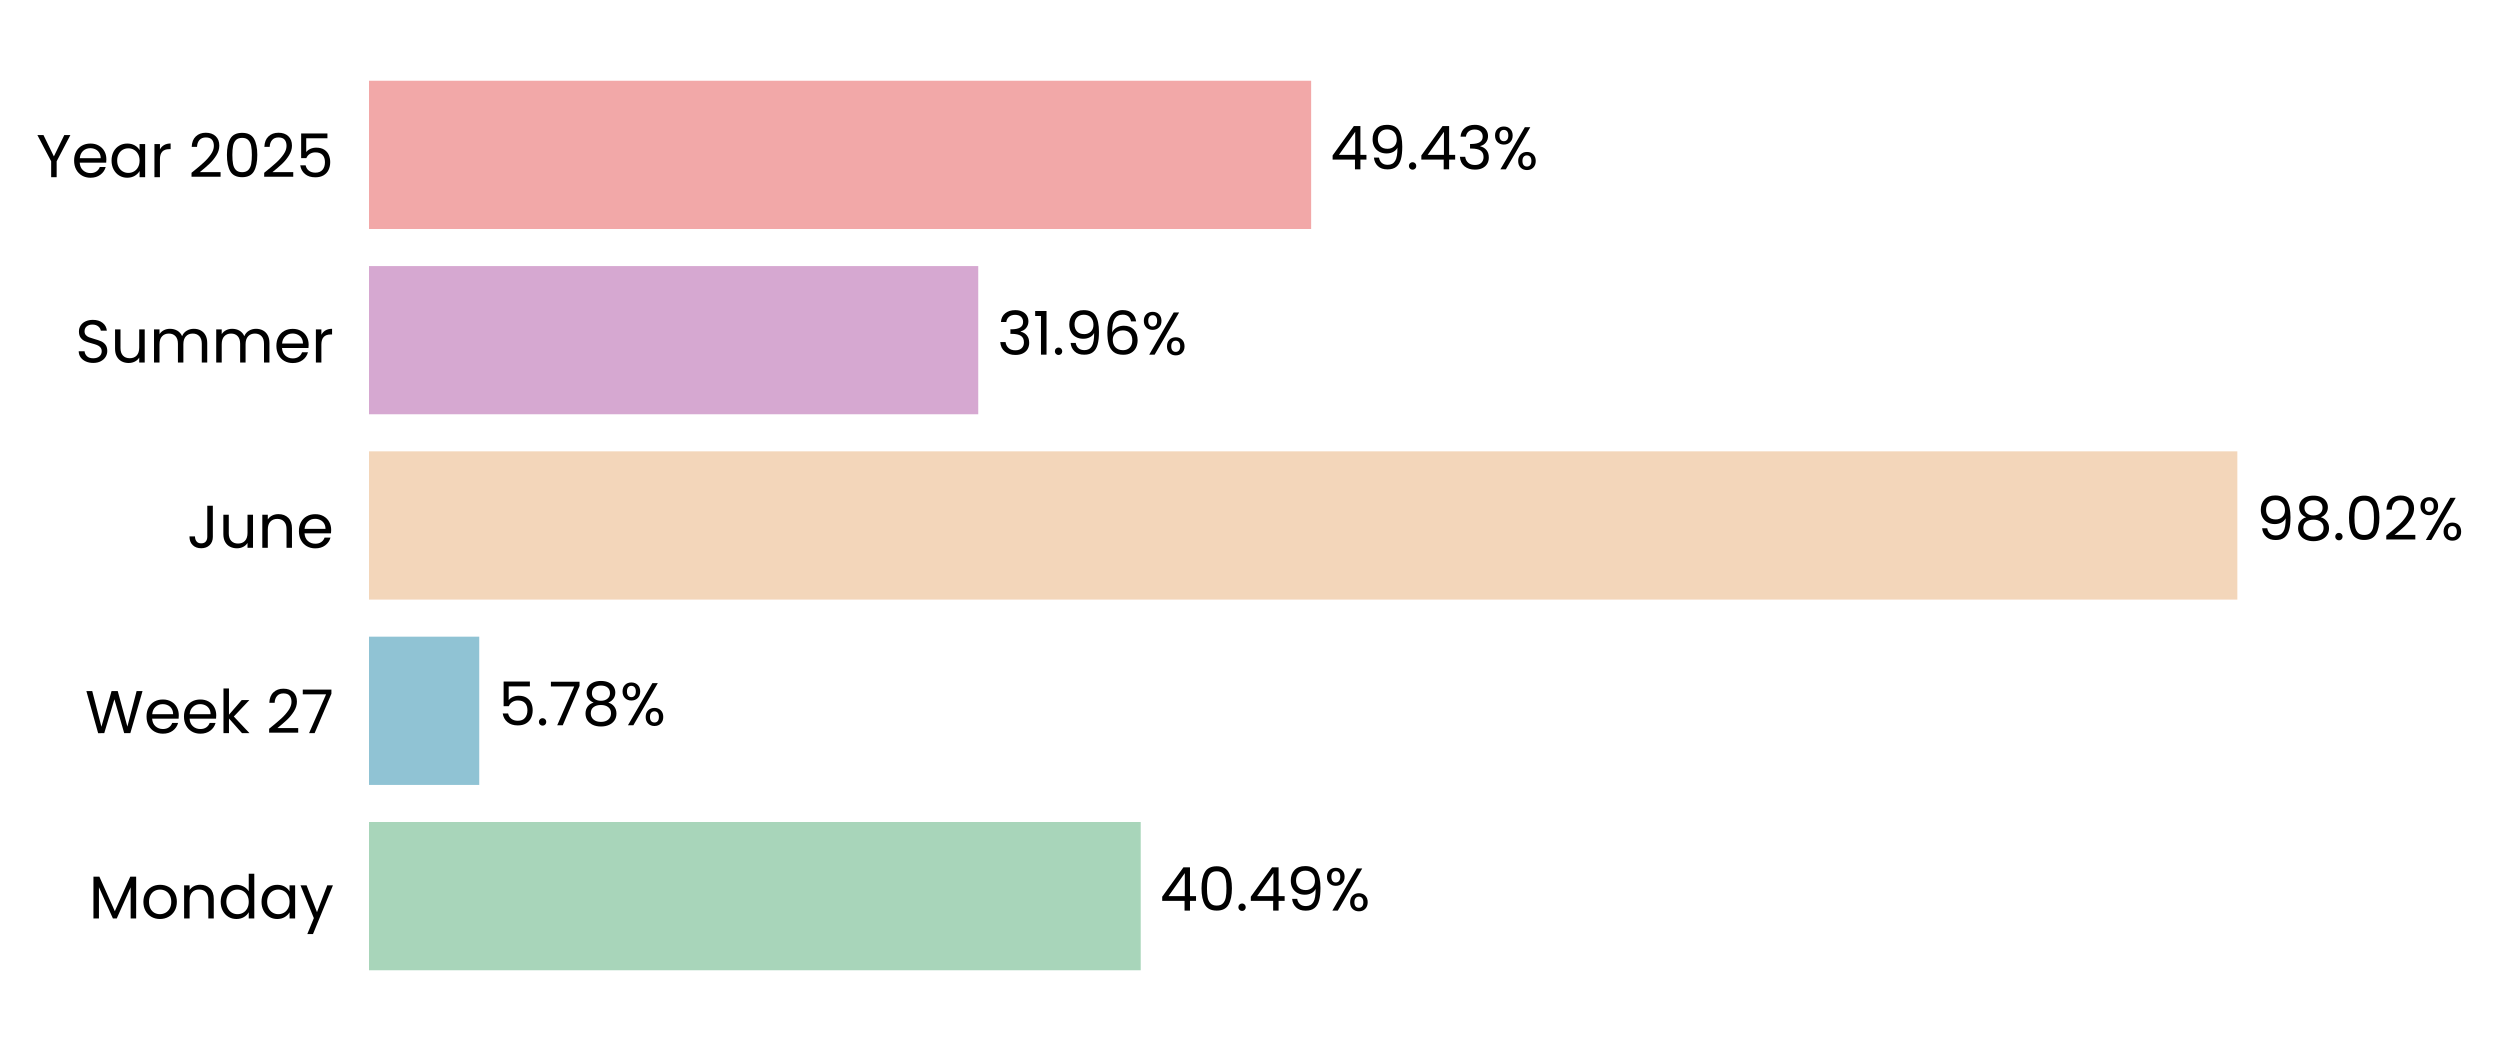
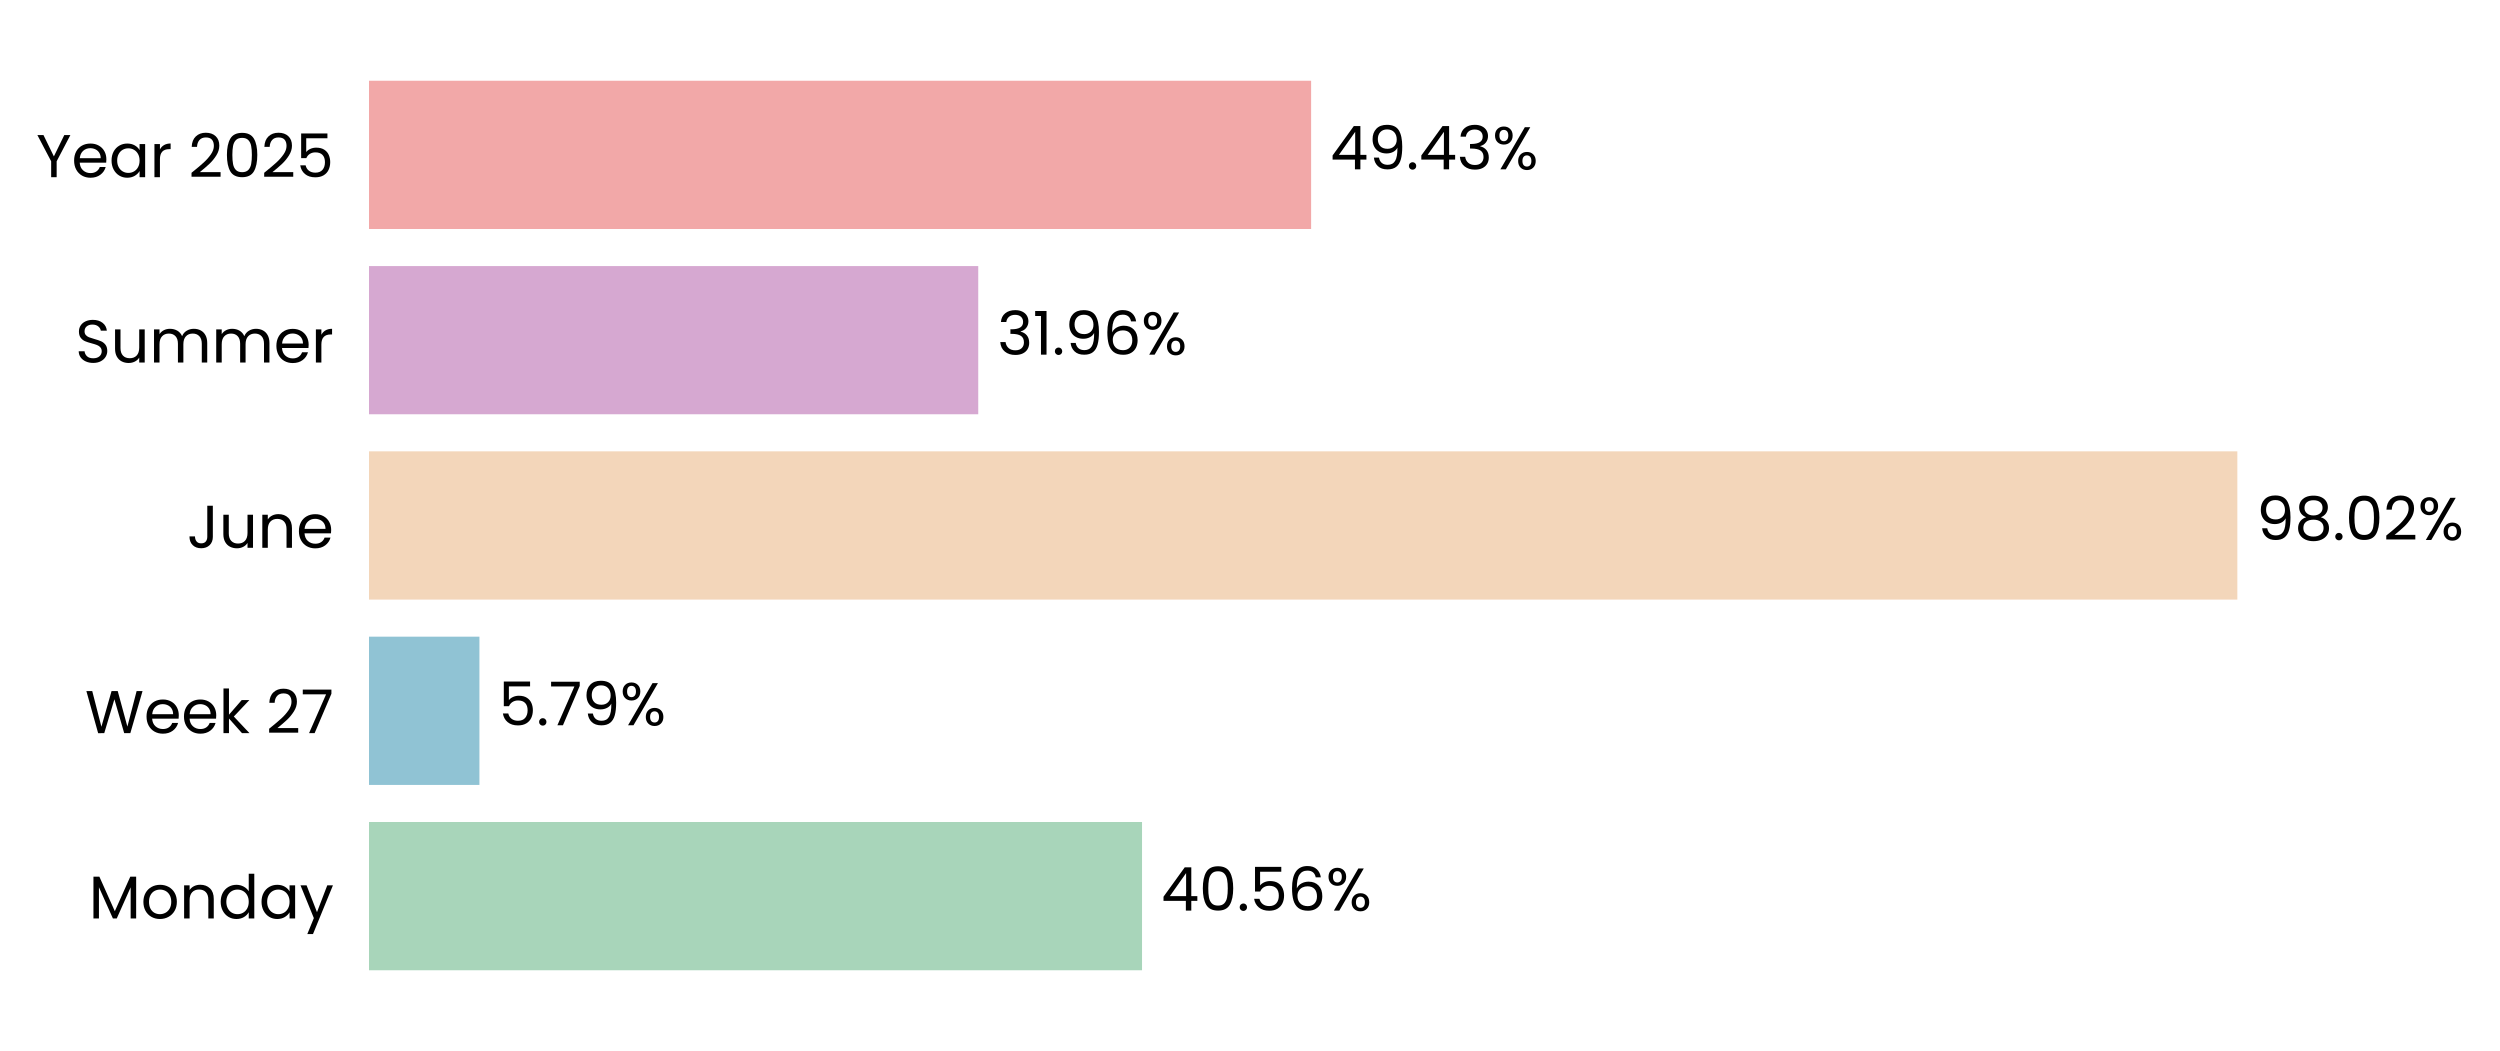
<svg xmlns="http://www.w3.org/2000/svg" xmlns:xlink="http://www.w3.org/1999/xlink" width="496.694pt" height="208.8pt" viewBox="0 0 496.694 208.8" version="1.1">
  <defs>
    <style type="text/css">*{stroke-linejoin: round; stroke-linecap: butt}</style>
  </defs>
  <g id="figure_1">
    <g id="patch_1">
      <path d="M 0 208.8  L 496.694 208.8  L 496.694 0  L 0 0  L 0 208.8  z " style="fill: none" />
    </g>
    <g id="axes_1">
      <g id="patch_2">
-         <path d="M 73.311 201.6  L 452.024 201.6  L 452.024 7.2  L 73.311 7.2  L 73.311 201.6  z " style="fill: none" />
+         <path d="M 73.311 201.6  L 452.015 201.6  L 452.015 7.2  L 73.311 7.2  L 73.311 201.6  z " style="fill: none" />
      </g>
      <g id="patch_3">
-         <path d="M 73.311 192.764  L 226.637 192.764  L 226.637 163.309  L 73.311 163.309  z " clip-path="url(#pd9e8aeafce)" style="fill: #a8d5ba" />
+         <path d="M 73.311 192.764  L 226.897 192.764  L 226.897 163.309  L 73.311 163.309  z " clip-path="url(#p63244c7d8a)" style="fill: #a8d5ba" />
      </g>
      <g id="patch_4">
-         <path d="M 73.311 155.945  L 95.215 155.945  L 95.215 126.491  L 73.311 126.491  z " clip-path="url(#pd9e8aeafce)" style="fill: #90c3d4" />
+         <path d="M 73.311 155.945  L 95.252 155.945  L 95.252 126.491  L 73.311 126.491  z " clip-path="url(#p63244c7d8a)" style="fill: #90c3d4" />
      </g>
      <g id="patch_5">
-         <path d="M 73.311 119.127  L 444.511 119.127  L 444.511 89.673  L 73.311 89.673  z " clip-path="url(#pd9e8aeafce)" style="fill: #f3d6ba" />
+         <path d="M 73.311 119.127  L 444.511 119.127  L 444.511 89.673  L 73.311 89.673  z " clip-path="url(#p63244c7d8a)" style="fill: #f3d6ba" />
      </g>
      <g id="patch_6">
-         <path d="M 73.311 82.309  L 194.355 82.309  L 194.355 52.855  L 73.311 52.855  z " clip-path="url(#pd9e8aeafce)" style="fill: #d6a8d1" />
+         <path d="M 73.311 82.309  L 194.355 82.309  L 194.355 52.855  L 73.311 52.855  z " clip-path="url(#p63244c7d8a)" style="fill: #d6a8d1" />
      </g>
      <g id="patch_7">
-         <path d="M 73.311 45.491  L 260.494 45.491  L 260.494 16.036  L 73.311 16.036  z " clip-path="url(#pd9e8aeafce)" style="fill: #f2a8a8" />
+         <path d="M 73.311 45.491  L 260.49 45.491  L 260.49 16.036  L 73.311 16.036  z " clip-path="url(#p63244c7d8a)" style="fill: #f2a8a8" />
      </g>
      <g id="matplotlib.axis_1">
        <g id="ytick_1">
          <g id="text_1">
            <g transform="translate(17.64187 182.4764) scale(0.12 -0.12)">
              <defs>
                <path id="Poppins-Regular-4d" d="M 5018 4429  L 5018 0  L 4435 0  L 4435 3302  L 2963 0  L 2554 0  L 1075 3309  L 1075 0  L 493 0  L 493 4429  L 1120 4429  L 2758 768  L 4397 4429  L 5018 4429  z " transform="scale(0.015625)" />
                <path id="Poppins-Regular-6f" d="M 2022 -58  Q 1530 -58 1130 166  Q 730 390 502 803  Q 275 1216 275 1760  Q 275 2298 508 2710  Q 742 3123 1145 3344  Q 1549 3565 2048 3565  Q 2547 3565 2950 3344  Q 3354 3123 3587 2713  Q 3821 2304 3821 1760  Q 3821 1216 3581 803  Q 3341 390 2931 166  Q 2522 -58 2022 -58  z M 2022 454  Q 2336 454 2611 601  Q 2886 749 3056 1043  Q 3226 1338 3226 1760  Q 3226 2182 3059 2476  Q 2893 2771 2624 2915  Q 2355 3059 2042 3059  Q 1722 3059 1456 2915  Q 1190 2771 1030 2476  Q 870 2182 870 1760  Q 870 1331 1027 1036  Q 1184 742 1446 598  Q 1709 454 2022 454  z " transform="scale(0.015625)" />
                <path id="Poppins-Regular-6e" d="M 2202 3571  Q 2842 3571 3238 3184  Q 3635 2797 3635 2067  L 3635 0  L 3059 0  L 3059 1984  Q 3059 2509 2796 2787  Q 2534 3066 2080 3066  Q 1619 3066 1347 2778  Q 1075 2490 1075 1939  L 1075 0  L 493 0  L 493 3507  L 1075 3507  L 1075 3008  Q 1248 3277 1545 3424  Q 1843 3571 2202 3571  z " transform="scale(0.015625)" />
                <path id="Poppins-Regular-64" d="M 275 1766  Q 275 2304 492 2710  Q 710 3117 1091 3341  Q 1472 3565 1946 3565  Q 2355 3565 2707 3376  Q 3059 3187 3245 2880  L 3245 4736  L 3834 4736  L 3834 0  L 3245 0  L 3245 659  Q 3072 346 2733 144  Q 2394 -58 1939 -58  Q 1472 -58 1091 172  Q 710 403 492 819  Q 275 1235 275 1766  z M 3245 1760  Q 3245 2157 3085 2451  Q 2925 2746 2653 2902  Q 2381 3059 2054 3059  Q 1728 3059 1459 2905  Q 1190 2752 1030 2457  Q 870 2163 870 1766  Q 870 1363 1030 1065  Q 1190 768 1459 611  Q 1728 454 2054 454  Q 2381 454 2653 611  Q 2925 768 3085 1065  Q 3245 1363 3245 1760  z " transform="scale(0.015625)" />
                <path id="Poppins-Regular-61" d="M 275 1766  Q 275 2304 492 2710  Q 710 3117 1091 3341  Q 1472 3565 1939 3565  Q 2400 3565 2739 3366  Q 3078 3168 3245 2867  L 3245 3507  L 3834 3507  L 3834 0  L 3245 0  L 3245 653  Q 3072 346 2729 144  Q 2387 -58 1933 -58  Q 1466 -58 1088 172  Q 710 403 492 819  Q 275 1235 275 1766  z M 3245 1760  Q 3245 2157 3085 2451  Q 2925 2746 2653 2902  Q 2381 3059 2054 3059  Q 1728 3059 1459 2905  Q 1190 2752 1030 2457  Q 870 2163 870 1766  Q 870 1363 1030 1065  Q 1190 768 1459 611  Q 1728 454 2054 454  Q 2381 454 2653 611  Q 2925 768 3085 1065  Q 3245 1363 3245 1760  z " transform="scale(0.015625)" />
                <path id="Poppins-Regular-79" d="M 3514 3507  L 1402 -1651  L 800 -1651  L 1491 38  L 77 3507  L 723 3507  L 1824 666  L 2912 3507  L 3514 3507  z " transform="scale(0.015625)" />
              </defs>
              <use xlink:href="#Poppins-Regular-4d" />
              <use xlink:href="#Poppins-Regular-6f" transform="translate(86.09999 0)" />
              <use xlink:href="#Poppins-Regular-6e" transform="translate(150.1 0)" />
              <use xlink:href="#Poppins-Regular-64" transform="translate(214.1 0)" />
              <use xlink:href="#Poppins-Regular-61" transform="translate(281.7 0)" />
              <use xlink:href="#Poppins-Regular-79" transform="translate(349.2999 0)" />
            </g>
          </g>
        </g>
        <g id="ytick_2">
          <g id="text_2">
            <g transform="translate(16.88437 145.6582) scale(0.12 -0.12)">
              <defs>
                <path id="Poppins-Regular-57" d="M 6099 4461  L 4806 0  L 4154 0  L 3117 3590  L 2042 0  L 1395 -6  L 147 4461  L 768 4461  L 1741 678  L 2816 4461  L 3469 4461  L 4493 691  L 5472 4461  L 6099 4461  z " transform="scale(0.015625)" />
                <path id="Poppins-Regular-65" d="M 3693 1888  Q 3693 1722 3674 1536  L 870 1536  Q 902 1018 1225 726  Q 1549 435 2010 435  Q 2387 435 2640 611  Q 2893 787 2995 1082  L 3622 1082  Q 3482 576 3059 259  Q 2637 -58 2010 -58  Q 1510 -58 1116 166  Q 723 390 499 803  Q 275 1216 275 1760  Q 275 2304 492 2713  Q 710 3123 1104 3344  Q 1498 3565 2010 3565  Q 2509 3565 2893 3347  Q 3277 3130 3485 2749  Q 3693 2368 3693 1888  z M 3091 2010  Q 3091 2342 2944 2582  Q 2797 2822 2544 2947  Q 2291 3072 1984 3072  Q 1542 3072 1232 2790  Q 922 2509 877 2010  L 3091 2010  z " transform="scale(0.015625)" />
                <path id="Poppins-Regular-6b" d="M 2451 0  L 1075 1549  L 1075 0  L 493 0  L 493 4736  L 1075 4736  L 1075 1952  L 2426 3507  L 3238 3507  L 1587 1760  L 3245 0  L 2451 0  z " transform="scale(0.015625)" />
                <path id="Poppins-Regular-20" transform="scale(0.015625)" />
                <path id="Poppins-Regular-32" d="M 326 467  Q 1139 1120 1600 1539  Q 2061 1958 2377 2416  Q 2694 2874 2694 3315  Q 2694 3731 2492 3971  Q 2291 4211 1843 4211  Q 1408 4211 1168 3939  Q 928 3667 909 3213  L 346 3213  Q 371 3930 780 4320  Q 1190 4710 1837 4710  Q 2496 4710 2883 4345  Q 3270 3981 3270 3341  Q 3270 2810 2953 2307  Q 2637 1805 2233 1424  Q 1830 1043 1203 538  L 3405 538  L 3405 51  L 326 51  L 326 467  z " transform="scale(0.015625)" />
                <path id="Poppins-Regular-37" d="M 3245 4173  L 1466 0  L 877 0  L 2682 4115  L 211 4115  L 211 4614  L 3245 4614  L 3245 4173  z " transform="scale(0.015625)" />
              </defs>
              <use xlink:href="#Poppins-Regular-57" />
              <use xlink:href="#Poppins-Regular-65" transform="translate(97.59999 0)" />
              <use xlink:href="#Poppins-Regular-65" transform="translate(159.6 0)" />
              <use xlink:href="#Poppins-Regular-6b" transform="translate(221.6 0)" />
              <use xlink:href="#Poppins-Regular-20" transform="translate(273.0999 0)" />
              <use xlink:href="#Poppins-Regular-32" transform="translate(299.7999 0)" />
              <use xlink:href="#Poppins-Regular-37" transform="translate(357.2999 0)" />
            </g>
          </g>
        </g>
        <g id="ytick_3">
          <g id="text_3">
            <g transform="translate(37.15125 108.84) scale(0.12 -0.12)">
              <defs>
                <path id="Poppins-Regular-4a" d="M 2739 4461  L 2739 1165  Q 2739 614 2400 284  Q 2061 -45 1504 -45  Q 941 -45 601 291  Q 262 627 262 1210  L 845 1210  Q 851 883 1014 678  Q 1178 474 1504 474  Q 1830 474 1990 669  Q 2150 864 2150 1165  L 2150 4461  L 2739 4461  z " transform="scale(0.015625)" />
                <path id="Poppins-Regular-75" d="M 3603 3507  L 3603 0  L 3021 0  L 3021 518  Q 2854 250 2556 99  Q 2259 -51 1901 -51  Q 1491 -51 1164 118  Q 838 288 649 627  Q 461 966 461 1453  L 461 3507  L 1037 3507  L 1037 1530  Q 1037 1011 1299 732  Q 1562 454 2016 454  Q 2483 454 2752 742  Q 3021 1030 3021 1581  L 3021 3507  L 3603 3507  z " transform="scale(0.015625)" />
              </defs>
              <use xlink:href="#Poppins-Regular-4a" />
              <use xlink:href="#Poppins-Regular-75" transform="translate(52.99999 0)" />
              <use xlink:href="#Poppins-Regular-6e" transform="translate(117 0)" />
              <use xlink:href="#Poppins-Regular-65" transform="translate(181 0)" />
            </g>
          </g>
        </g>
        <g id="ytick_4">
          <g id="text_4">
            <g transform="translate(14.95125 72.02182) scale(0.12 -0.12)">
              <defs>
                <path id="Poppins-Regular-53" d="M 1907 -45  Q 1466 -45 1117 112  Q 768 269 569 547  Q 371 826 365 1190  L 986 1190  Q 1018 877 1245 662  Q 1472 448 1907 448  Q 2323 448 2563 656  Q 2803 864 2803 1190  Q 2803 1446 2662 1606  Q 2522 1766 2310 1849  Q 2099 1933 1741 2029  Q 1299 2144 1033 2259  Q 768 2374 579 2620  Q 390 2867 390 3283  Q 390 3648 576 3929  Q 762 4211 1098 4364  Q 1434 4518 1869 4518  Q 2496 4518 2896 4204  Q 3296 3891 3347 3373  L 2707 3373  Q 2675 3629 2438 3824  Q 2202 4019 1811 4019  Q 1446 4019 1216 3830  Q 986 3642 986 3302  Q 986 3059 1123 2905  Q 1261 2752 1462 2672  Q 1664 2592 2029 2490  Q 2470 2368 2739 2249  Q 3008 2131 3200 1884  Q 3392 1638 3392 1216  Q 3392 890 3219 602  Q 3046 314 2707 134  Q 2368 -45 1907 -45  z " transform="scale(0.015625)" />
                <path id="Poppins-Regular-6d" d="M 4710 3571  Q 5120 3571 5440 3401  Q 5760 3232 5945 2893  Q 6131 2554 6131 2067  L 6131 0  L 5555 0  L 5555 1984  Q 5555 2509 5296 2787  Q 5037 3066 4595 3066  Q 4141 3066 3872 2774  Q 3603 2483 3603 1933  L 3603 0  L 3027 0  L 3027 1984  Q 3027 2509 2768 2787  Q 2509 3066 2067 3066  Q 1613 3066 1344 2774  Q 1075 2483 1075 1933  L 1075 0  L 493 0  L 493 3507  L 1075 3507  L 1075 3002  Q 1248 3277 1539 3424  Q 1830 3571 2182 3571  Q 2624 3571 2963 3372  Q 3302 3174 3469 2790  Q 3616 3162 3955 3366  Q 4294 3571 4710 3571  z " transform="scale(0.015625)" />
                <path id="Poppins-Regular-72" d="M 1075 2938  Q 1229 3238 1513 3404  Q 1798 3571 2208 3571  L 2208 2970  L 2054 2970  Q 1075 2970 1075 1907  L 1075 0  L 493 0  L 493 3507  L 1075 3507  L 1075 2938  z " transform="scale(0.015625)" />
              </defs>
              <use xlink:href="#Poppins-Regular-53" />
              <use xlink:href="#Poppins-Regular-75" transform="translate(58.7 0)" />
              <use xlink:href="#Poppins-Regular-6d" transform="translate(122.7 0)" />
              <use xlink:href="#Poppins-Regular-6d" transform="translate(225.7 0)" />
              <use xlink:href="#Poppins-Regular-65" transform="translate(328.7 0)" />
              <use xlink:href="#Poppins-Regular-72" transform="translate(390.6999 0)" />
            </g>
          </g>
        </g>
        <g id="ytick_5">
          <g id="text_5">
            <g transform="translate(7.2 35.20364) scale(0.12 -0.12)">
              <defs>
                <path id="Poppins-Regular-59" d="M 3616 4461  L 2163 1683  L 2163 0  L 1581 0  L 1581 1683  L 122 4461  L 768 4461  L 1869 2202  L 2970 4461  L 3616 4461  z " transform="scale(0.015625)" />
                <path id="Poppins-Regular-30" d="M 397 2362  Q 397 3462 755 4080  Q 1114 4698 2010 4698  Q 2899 4698 3257 4080  Q 3616 3462 3616 2362  Q 3616 1242 3257 621  Q 2899 0 2010 0  Q 1114 0 755 621  Q 397 1242 397 2362  z M 3040 2362  Q 3040 2918 2966 3305  Q 2893 3693 2665 3929  Q 2438 4166 2010 4166  Q 1574 4166 1347 3929  Q 1120 3693 1046 3305  Q 973 2918 973 2362  Q 973 1786 1046 1395  Q 1120 1005 1347 768  Q 1574 531 2010 531  Q 2438 531 2665 768  Q 2893 1005 2966 1395  Q 3040 1786 3040 2362  z " transform="scale(0.015625)" />
                <path id="Poppins-Regular-35" d="M 3347 4122  L 1101 4122  L 1101 2662  Q 1248 2867 1536 2998  Q 1824 3130 2157 3130  Q 2688 3130 3021 2909  Q 3354 2688 3498 2339  Q 3642 1990 3642 1600  Q 3642 1139 3469 774  Q 3296 410 2941 198  Q 2586 -13 2061 -13  Q 1389 -13 973 332  Q 557 678 467 1254  L 1037 1254  Q 1120 890 1389 685  Q 1658 480 2067 480  Q 2573 480 2829 784  Q 3085 1088 3085 1587  Q 3085 2086 2829 2358  Q 2573 2630 2074 2630  Q 1734 2630 1481 2467  Q 1229 2304 1114 2022  L 563 2022  L 563 4634  L 3347 4634  L 3347 4122  z " transform="scale(0.015625)" />
              </defs>
              <use xlink:href="#Poppins-Regular-59" />
              <use xlink:href="#Poppins-Regular-65" transform="translate(58.39999 0)" />
              <use xlink:href="#Poppins-Regular-61" transform="translate(120.4 0)" />
              <use xlink:href="#Poppins-Regular-72" transform="translate(188 0)" />
              <use xlink:href="#Poppins-Regular-20" transform="translate(225.3 0)" />
              <use xlink:href="#Poppins-Regular-32" transform="translate(252 0)" />
              <use xlink:href="#Poppins-Regular-30" transform="translate(309.4999 0)" />
              <use xlink:href="#Poppins-Regular-32" transform="translate(372.2999 0)" />
              <use xlink:href="#Poppins-Regular-35" transform="translate(429.7999 0)" />
            </g>
          </g>
        </g>
      </g>
      <g id="text_6">
-         <g transform="translate(230.4244 180.9164) scale(0.12 -0.12)">
+         <g transform="translate(230.6837 180.9164) scale(0.12 -0.12)">
          <defs>
            <path id="Poppins-Regular-34" d="M 256 1030  L 256 1472  L 2502 4582  L 3200 4582  L 3200 1536  L 3840 1536  L 3840 1030  L 3200 1030  L 3200 0  L 2624 0  L 2624 1030  L 256 1030  z M 2650 3974  L 928 1536  L 2650 1536  L 2650 3974  z " transform="scale(0.015625)" />
            <path id="Poppins-Regular-2e" d="M 678 -38  Q 512 -38 397 77  Q 282 192 282 358  Q 282 525 397 640  Q 512 755 678 755  Q 838 755 950 640  Q 1062 525 1062 358  Q 1062 192 950 77  Q 838 -38 678 -38  z " transform="scale(0.015625)" />
-             <path id="Poppins-Regular-39" d="M 1146 1242  Q 1210 877 1443 678  Q 1677 480 2074 480  Q 2605 480 2857 896  Q 3110 1312 3098 2298  Q 2963 2010 2649 1846  Q 2336 1683 1952 1683  Q 1523 1683 1187 1859  Q 851 2035 659 2374  Q 467 2714 467 3194  Q 467 3878 864 4297  Q 1261 4717 1990 4717  Q 2886 4717 3248 4134  Q 3610 3552 3610 2400  Q 3610 1594 3466 1069  Q 3322 544 2979 269  Q 2637 -6 2042 -6  Q 1389 -6 1024 346  Q 659 698 608 1242  L 1146 1242  z M 2048 2176  Q 2477 2176 2752 2441  Q 3027 2707 3027 3162  Q 3027 3642 2758 3936  Q 2490 4230 2003 4230  Q 1555 4230 1289 3948  Q 1024 3667 1024 3206  Q 1024 2739 1286 2457  Q 1549 2176 2048 2176  z " transform="scale(0.015625)" />
+             <path id="Poppins-Regular-36" d="M 2976 3526  Q 2835 4237 2099 4237  Q 1530 4237 1248 3798  Q 966 3360 973 2355  Q 1120 2688 1462 2877  Q 1805 3066 2227 3066  Q 2886 3066 3280 2656  Q 3674 2246 3674 1523  Q 3674 1088 3504 742  Q 3334 397 2992 192  Q 2650 -13 2163 -13  Q 1504 -13 1133 281  Q 762 576 614 1094  Q 467 1613 467 2374  Q 467 4723 2106 4723  Q 2733 4723 3091 4384  Q 3450 4045 3514 3526  L 2976 3526  z M 2106 2573  Q 1830 2573 1587 2461  Q 1344 2349 1193 2121  Q 1043 1894 1043 1568  Q 1043 1082 1324 778  Q 1606 474 2131 474  Q 2579 474 2844 752  Q 3110 1030 3110 1504  Q 3110 2003 2854 2288  Q 2598 2573 2106 2573  z " transform="scale(0.015625)" />
            <path id="Poppins-Regular-25" d="M 269 3584  Q 269 4019 531 4278  Q 794 4538 1203 4538  Q 1613 4538 1875 4278  Q 2138 4019 2138 3584  Q 2138 3142 1875 2883  Q 1613 2624 1203 2624  Q 794 2624 531 2883  Q 269 3142 269 3584  z M 4006 4467  L 1414 0  L 838 0  L 3430 4467  L 4006 4467  z M 1203 4179  Q 986 4179 861 4028  Q 736 3878 736 3584  Q 736 3290 861 3136  Q 986 2982 1203 2982  Q 1421 2982 1549 3139  Q 1677 3296 1677 3584  Q 1677 3878 1549 4028  Q 1421 4179 1203 4179  z M 2720 883  Q 2720 1325 2982 1584  Q 3245 1843 3654 1843  Q 4064 1843 4323 1584  Q 4582 1325 4582 883  Q 4582 448 4323 185  Q 4064 -77 3654 -77  Q 3245 -77 2982 182  Q 2720 442 2720 883  z M 3648 1478  Q 3430 1478 3302 1328  Q 3174 1178 3174 883  Q 3174 595 3302 444  Q 3430 294 3648 294  Q 3866 294 3994 444  Q 4122 595 4122 883  Q 4122 1178 3994 1328  Q 3866 1478 3648 1478  z " transform="scale(0.015625)" />
          </defs>
          <use xlink:href="#Poppins-Regular-34" />
          <use xlink:href="#Poppins-Regular-30" transform="translate(62.89999 0)" />
          <use xlink:href="#Poppins-Regular-2e" transform="translate(125.7 0)" />
-           <use xlink:href="#Poppins-Regular-34" transform="translate(146.7 0)" />
-           <use xlink:href="#Poppins-Regular-39" transform="translate(209.6 0)" />
-           <use xlink:href="#Poppins-Regular-25" transform="translate(272.5999 0)" />
+           <use xlink:href="#Poppins-Regular-35" transform="translate(146.7 0)" />
+           <use xlink:href="#Poppins-Regular-36" transform="translate(209.5 0)" />
+           <use xlink:href="#Poppins-Regular-25" transform="translate(272.9999 0)" />
        </g>
      </g>
      <g id="text_7">
-         <g transform="translate(99.0021 144.0982) scale(0.12 -0.12)">
+         <g transform="translate(99.03906 144.0982) scale(0.12 -0.12)">
          <defs>
-             <path id="Poppins-Regular-38" d="M 1242 2406  Q 883 2547 691 2816  Q 499 3085 499 3469  Q 499 3814 672 4092  Q 845 4371 1187 4534  Q 1530 4698 2016 4698  Q 2502 4698 2844 4534  Q 3187 4371 3363 4092  Q 3539 3814 3539 3469  Q 3539 3098 3340 2819  Q 3142 2541 2797 2406  Q 3194 2285 3427 1981  Q 3661 1677 3661 1248  Q 3661 832 3456 521  Q 3251 211 2876 41  Q 2502 -128 2016 -128  Q 1530 -128 1162 41  Q 794 211 589 521  Q 384 832 384 1248  Q 384 1677 614 1984  Q 845 2291 1242 2406  z M 2976 3398  Q 2976 3789 2720 4000  Q 2464 4211 2016 4211  Q 1574 4211 1318 4000  Q 1062 3789 1062 3392  Q 1062 3034 1328 2816  Q 1594 2598 2016 2598  Q 2445 2598 2710 2819  Q 2976 3040 2976 3398  z M 2016 2150  Q 1542 2150 1241 1929  Q 941 1709 941 1267  Q 941 858 1232 608  Q 1523 358 2016 358  Q 2509 358 2797 608  Q 3085 858 3085 1267  Q 3085 1696 2790 1923  Q 2496 2150 2016 2150  z " transform="scale(0.015625)" />
+             <path id="Poppins-Regular-39" d="M 1146 1242  Q 1210 877 1443 678  Q 1677 480 2074 480  Q 2605 480 2857 896  Q 3110 1312 3098 2298  Q 2963 2010 2649 1846  Q 2336 1683 1952 1683  Q 1523 1683 1187 1859  Q 851 2035 659 2374  Q 467 2714 467 3194  Q 467 3878 864 4297  Q 1261 4717 1990 4717  Q 2886 4717 3248 4134  Q 3610 3552 3610 2400  Q 3610 1594 3466 1069  Q 3322 544 2979 269  Q 2637 -6 2042 -6  Q 1389 -6 1024 346  Q 659 698 608 1242  L 1146 1242  z M 2048 2176  Q 2477 2176 2752 2441  Q 3027 2707 3027 3162  Q 3027 3642 2758 3936  Q 2490 4230 2003 4230  Q 1555 4230 1289 3948  Q 1024 3667 1024 3206  Q 1024 2739 1286 2457  Q 1549 2176 2048 2176  z " transform="scale(0.015625)" />
          </defs>
          <use xlink:href="#Poppins-Regular-35" />
          <use xlink:href="#Poppins-Regular-2e" transform="translate(62.79999 0)" />
          <use xlink:href="#Poppins-Regular-37" transform="translate(83.79997 0)" />
-           <use xlink:href="#Poppins-Regular-38" transform="translate(138.4 0)" />
-           <use xlink:href="#Poppins-Regular-25" transform="translate(201.5 0)" />
+           <use xlink:href="#Poppins-Regular-39" transform="translate(138.4 0)" />
+           <use xlink:href="#Poppins-Regular-25" transform="translate(201.3999 0)" />
        </g>
      </g>
      <g id="text_8">
-         <g transform="translate(448.2982 107.28) scale(0.12 -0.12)">
+         <g transform="translate(448.298 107.28) scale(0.12 -0.12)">
+           <defs>
+             <path id="Poppins-Regular-38" d="M 1242 2406  Q 883 2547 691 2816  Q 499 3085 499 3469  Q 499 3814 672 4092  Q 845 4371 1187 4534  Q 1530 4698 2016 4698  Q 2502 4698 2844 4534  Q 3187 4371 3363 4092  Q 3539 3814 3539 3469  Q 3539 3098 3340 2819  Q 3142 2541 2797 2406  Q 3194 2285 3427 1981  Q 3661 1677 3661 1248  Q 3661 832 3456 521  Q 3251 211 2876 41  Q 2502 -128 2016 -128  Q 1530 -128 1162 41  Q 794 211 589 521  Q 384 832 384 1248  Q 384 1677 614 1984  Q 845 2291 1242 2406  z M 2976 3398  Q 2976 3789 2720 4000  Q 2464 4211 2016 4211  Q 1574 4211 1318 4000  Q 1062 3789 1062 3392  Q 1062 3034 1328 2816  Q 1594 2598 2016 2598  Q 2445 2598 2710 2819  Q 2976 3040 2976 3398  z M 2016 2150  Q 1542 2150 1241 1929  Q 941 1709 941 1267  Q 941 858 1232 608  Q 1523 358 2016 358  Q 2509 358 2797 608  Q 3085 858 3085 1267  Q 3085 1696 2790 1923  Q 2496 2150 2016 2150  z " transform="scale(0.015625)" />
+           </defs>
          <use xlink:href="#Poppins-Regular-39" />
          <use xlink:href="#Poppins-Regular-38" transform="translate(62.99999 0)" />
          <use xlink:href="#Poppins-Regular-2e" transform="translate(126.1 0)" />
          <use xlink:href="#Poppins-Regular-30" transform="translate(147.1 0)" />
          <use xlink:href="#Poppins-Regular-32" transform="translate(209.8999 0)" />
          <use xlink:href="#Poppins-Regular-25" transform="translate(267.3999 0)" />
        </g>
      </g>
      <g id="text_9">
-         <g transform="translate(198.1418 70.46182) scale(0.12 -0.12)">
+         <g transform="translate(198.1417 70.46182) scale(0.12 -0.12)">
          <defs>
            <path id="Poppins-Regular-33" d="M 384 3462  Q 429 4051 838 4384  Q 1248 4717 1901 4717  Q 2336 4717 2653 4560  Q 2970 4403 3133 4134  Q 3296 3866 3296 3526  Q 3296 3130 3069 2842  Q 2842 2554 2477 2470  L 2477 2438  Q 2893 2336 3136 2035  Q 3379 1734 3379 1248  Q 3379 883 3212 592  Q 3046 301 2713 134  Q 2381 -32 1914 -32  Q 1235 -32 800 323  Q 365 678 314 1331  L 877 1331  Q 922 947 1190 704  Q 1459 461 1907 461  Q 2355 461 2588 694  Q 2822 928 2822 1299  Q 2822 1779 2502 1990  Q 2182 2202 1536 2202  L 1389 2202  L 1389 2688  L 1542 2688  Q 2131 2694 2432 2883  Q 2733 3072 2733 3469  Q 2733 3808 2512 4013  Q 2291 4218 1882 4218  Q 1485 4218 1241 4013  Q 998 3808 954 3462  L 384 3462  z " transform="scale(0.015625)" />
            <path id="Poppins-Regular-31" d="M 243 4096  L 243 4627  L 1446 4627  L 1446 0  L 858 0  L 858 4096  L 243 4096  z " transform="scale(0.015625)" />
-             <path id="Poppins-Regular-36" d="M 2976 3526  Q 2835 4237 2099 4237  Q 1530 4237 1248 3798  Q 966 3360 973 2355  Q 1120 2688 1462 2877  Q 1805 3066 2227 3066  Q 2886 3066 3280 2656  Q 3674 2246 3674 1523  Q 3674 1088 3504 742  Q 3334 397 2992 192  Q 2650 -13 2163 -13  Q 1504 -13 1133 281  Q 762 576 614 1094  Q 467 1613 467 2374  Q 467 4723 2106 4723  Q 2733 4723 3091 4384  Q 3450 4045 3514 3526  L 2976 3526  z M 2106 2573  Q 1830 2573 1587 2461  Q 1344 2349 1193 2121  Q 1043 1894 1043 1568  Q 1043 1082 1324 778  Q 1606 474 2131 474  Q 2579 474 2844 752  Q 3110 1030 3110 1504  Q 3110 2003 2854 2288  Q 2598 2573 2106 2573  z " transform="scale(0.015625)" />
          </defs>
          <use xlink:href="#Poppins-Regular-33" />
          <use xlink:href="#Poppins-Regular-31" transform="translate(58.89999 0)" />
          <use xlink:href="#Poppins-Regular-2e" transform="translate(90.89998 0)" />
          <use xlink:href="#Poppins-Regular-39" transform="translate(111.9 0)" />
          <use xlink:href="#Poppins-Regular-36" transform="translate(174.8999 0)" />
          <use xlink:href="#Poppins-Regular-25" transform="translate(238.3999 0)" />
        </g>
      </g>
      <g id="text_10">
-         <g transform="translate(264.2809 33.64364) scale(0.12 -0.12)">
+         <g transform="translate(264.277 33.64364) scale(0.12 -0.12)">
          <use xlink:href="#Poppins-Regular-34" />
          <use xlink:href="#Poppins-Regular-39" transform="translate(62.89999 0)" />
          <use xlink:href="#Poppins-Regular-2e" transform="translate(125.9 0)" />
          <use xlink:href="#Poppins-Regular-34" transform="translate(146.9 0)" />
          <use xlink:href="#Poppins-Regular-33" transform="translate(209.8 0)" />
          <use xlink:href="#Poppins-Regular-25" transform="translate(268.7 0)" />
        </g>
      </g>
    </g>
  </g>
  <defs>
-     <clipPath id="pd9e8aeafce">
-       <rect x="73.311" y="7.2" width="378.713" height="194.4" />
+     <clipPath id="p63244c7d8a">
+       <rect x="73.311" y="7.2" width="378.704" height="194.4" />
    </clipPath>
  </defs>
</svg>
